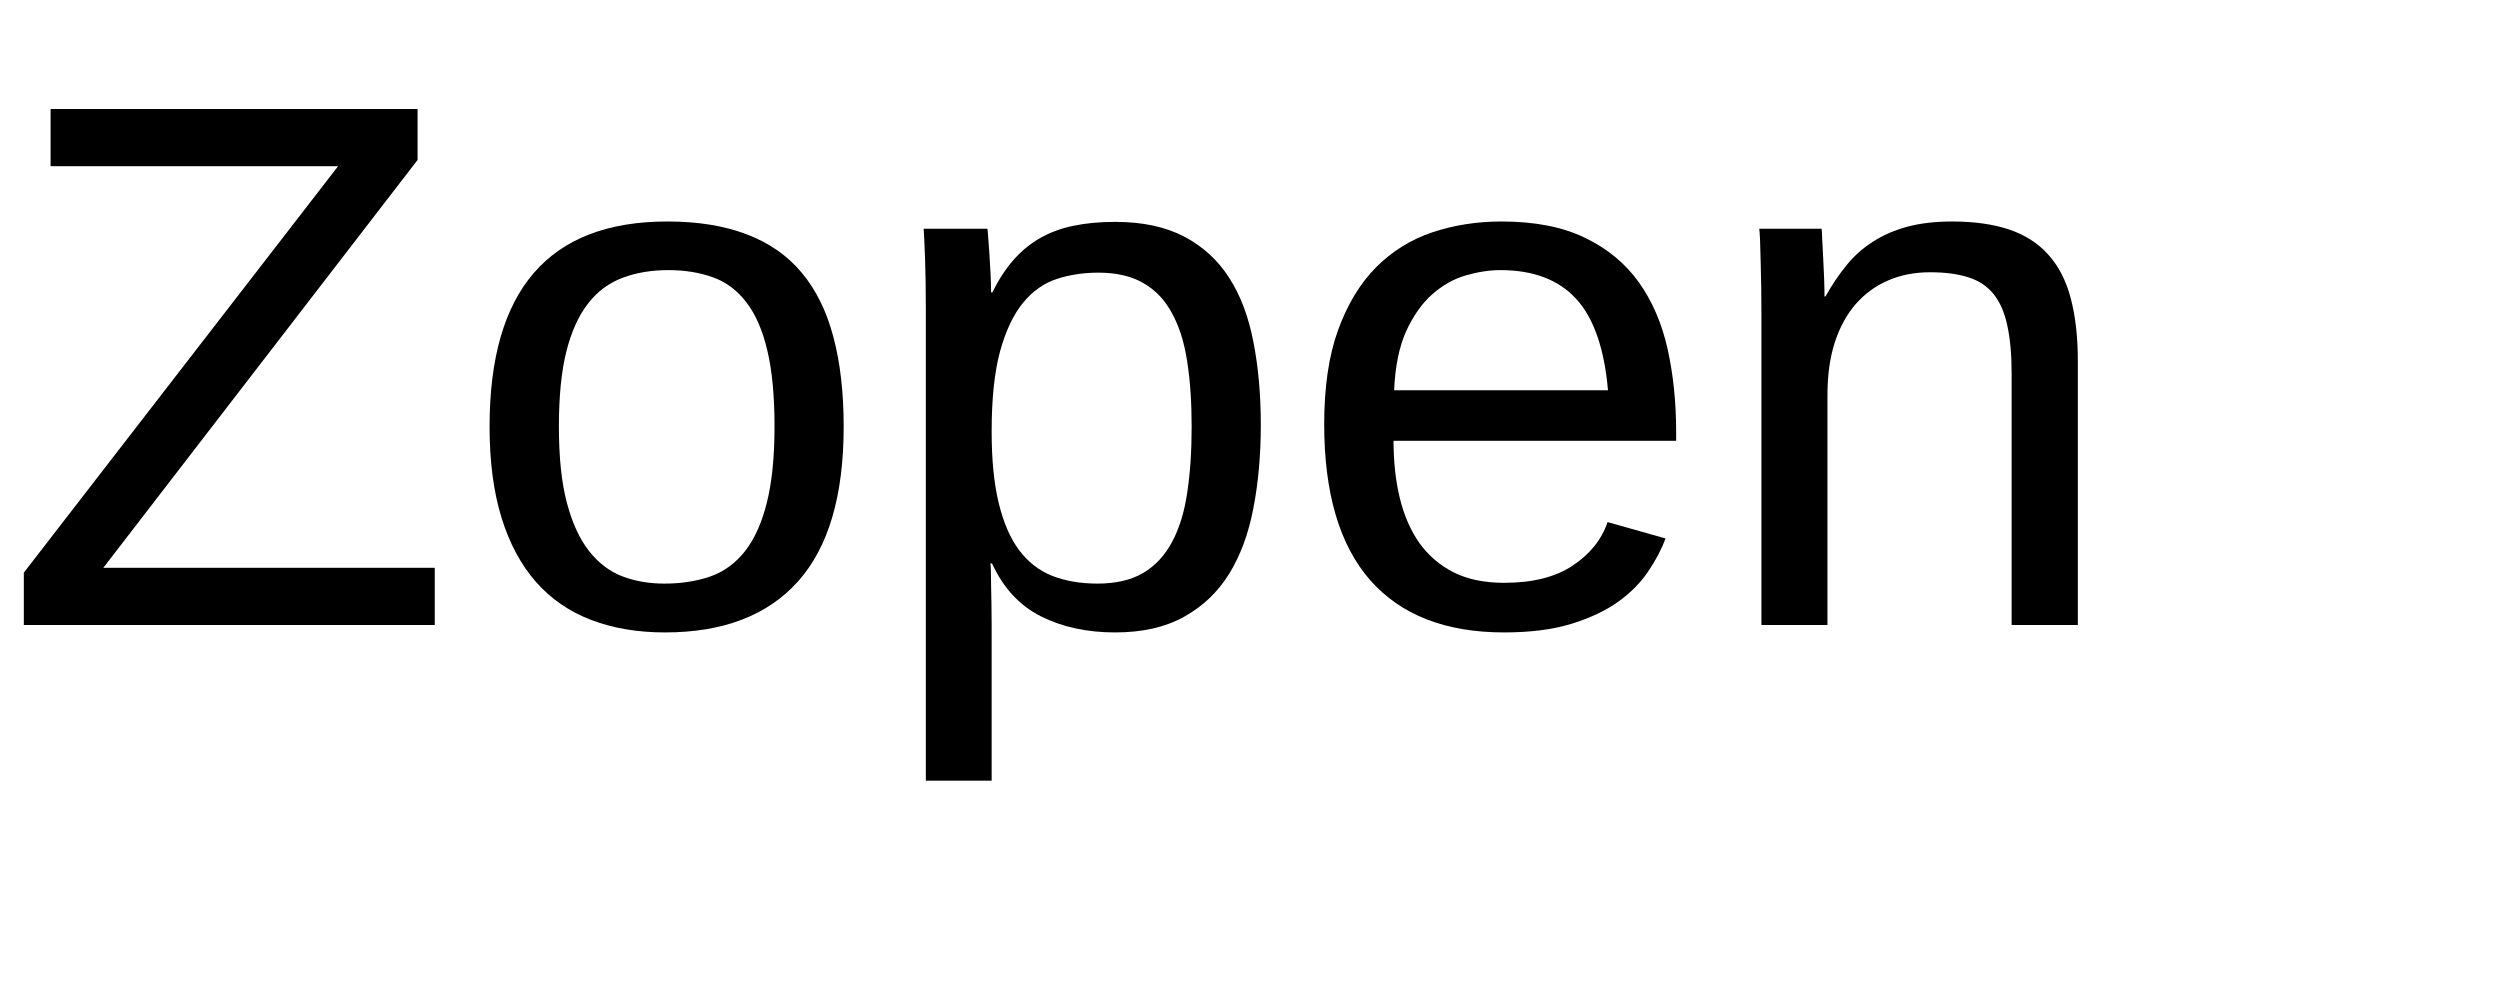
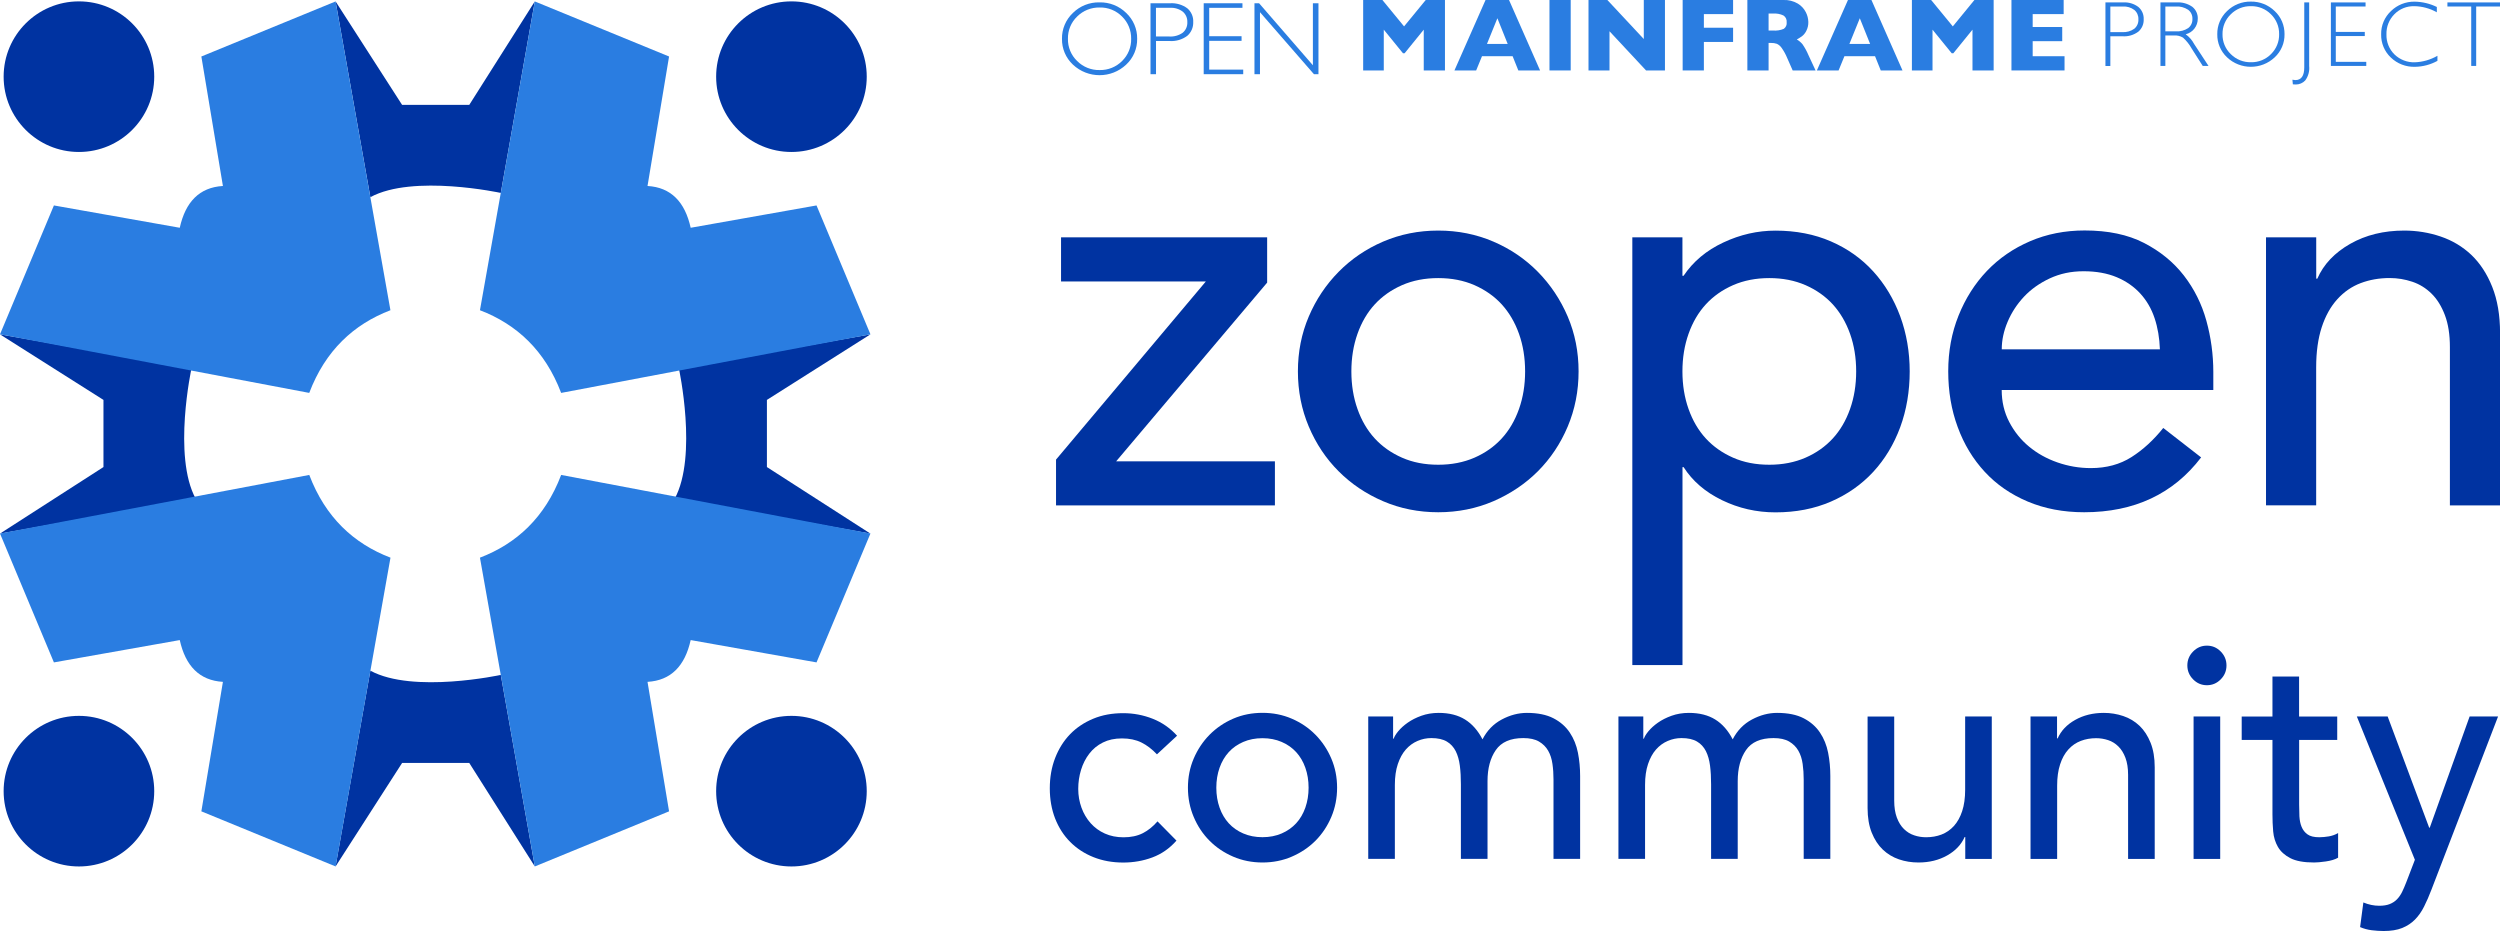
- <svg xmlns="http://www.w3.org/2000/svg" xmlns:xlink="http://www.w3.org/1999/xlink" width="200pt" height="80pt" viewBox="0 0 200 80" version="1.1">
+ <svg xmlns="http://www.w3.org/2000/svg" id="Layer_1" viewBox="0 0 453.54 168.9">
  <defs>
+     <style>
+       .cls-1 {
+         fill: #2a7de1;
+       }
+ 
+       .cls-2 {
+         fill: #0033a1;
+       }
+     </style>
+   </defs>
+   <g>
+     <path class="cls-2" d="M191.58,83.38l27.18-32.32h-26.27v-8h37.39v8.21l-27.39,32.42h28.8v8h-39.71v-8.31Z" />
+     <path class="cls-2" d="M235.46,67.38c0-3.56.66-6.87,1.97-9.95,1.31-3.08,3.12-5.78,5.41-8.11,2.29-2.32,4.98-4.16,8.08-5.49,3.1-1.33,6.43-2,10-2s6.9.67,10,2c3.1,1.33,5.79,3.16,8.08,5.49,2.29,2.33,4.09,5.03,5.41,8.11,1.31,3.08,1.97,6.4,1.97,9.95s-.66,6.89-1.97,10c-1.31,3.11-3.12,5.81-5.41,8.11-2.29,2.29-4.99,4.1-8.08,5.44-3.1,1.33-6.44,2-10,2s-6.91-.67-10-2c-3.1-1.33-5.8-3.15-8.08-5.44-2.29-2.29-4.09-4.99-5.41-8.11-1.31-3.11-1.97-6.45-1.97-10ZM245.16,67.38c0,2.46.37,4.74,1.11,6.82.74,2.09,1.78,3.87,3.13,5.34,1.35,1.47,3,2.63,4.95,3.49,1.95.86,4.14,1.28,6.57,1.28s4.61-.43,6.57-1.28c1.95-.85,3.6-2.02,4.95-3.49,1.35-1.47,2.39-3.25,3.13-5.34.74-2.09,1.11-4.36,1.11-6.82s-.37-4.74-1.11-6.82c-.74-2.09-1.79-3.86-3.13-5.34-1.35-1.47-3-2.63-4.95-3.49-1.95-.85-4.14-1.28-6.57-1.28s-4.62.43-6.57,1.28c-1.95.86-3.6,2.02-4.95,3.49-1.35,1.47-2.39,3.25-3.13,5.34-.74,2.09-1.11,4.36-1.11,6.82Z" />
+     <path class="cls-2" d="M296.12,43.06h9.1v6.98h.2c1.75-2.6,4.16-4.62,7.23-6.05,3.06-1.44,6.21-2.15,9.45-2.15,3.7,0,7.06.65,10.05,1.95,3,1.3,5.56,3.11,7.68,5.44,2.12,2.33,3.75,5.05,4.9,8.16,1.14,3.11,1.72,6.45,1.72,10s-.57,6.99-1.72,10.11c-1.15,3.11-2.78,5.81-4.9,8.11-2.12,2.29-4.68,4.09-7.68,5.39-3,1.3-6.35,1.95-10.05,1.95-3.44,0-6.67-.74-9.7-2.21-3.03-1.47-5.36-3.47-6.97-6h-.2v35.91h-9.1V43.06ZM320.98,50.45c-2.42,0-4.62.43-6.57,1.28-1.96.86-3.6,2.02-4.95,3.49-1.35,1.47-2.39,3.25-3.13,5.34-.74,2.09-1.11,4.36-1.11,6.82s.37,4.74,1.11,6.82c.74,2.09,1.78,3.87,3.13,5.34,1.35,1.47,3,2.63,4.95,3.49,1.95.86,4.14,1.28,6.57,1.28s4.61-.43,6.57-1.28c1.95-.85,3.6-2.02,4.95-3.49,1.35-1.47,2.39-3.25,3.13-5.34.74-2.09,1.11-4.36,1.11-6.82s-.37-4.74-1.11-6.82c-.74-2.09-1.79-3.86-3.13-5.34-1.35-1.47-3-2.63-4.95-3.49-1.96-.85-4.14-1.28-6.57-1.28Z" />
+     <path class="cls-2" d="M363.14,70.76c0,2.12.46,4.05,1.37,5.8.91,1.74,2.1,3.23,3.59,4.46,1.48,1.23,3.2,2.19,5.15,2.87,1.95.68,3.97,1.03,6.06,1.03,2.83,0,5.29-.67,7.38-2,2.09-1.33,4.01-3.09,5.76-5.28l6.87,5.34c-5.05,6.63-12.13,9.95-21.22,9.95-3.77,0-7.19-.65-10.26-1.95-3.07-1.3-5.66-3.09-7.78-5.39-2.12-2.29-3.76-4.99-4.9-8.11-1.15-3.11-1.72-6.48-1.72-10.11s.62-6.99,1.87-10.11c1.25-3.11,2.96-5.81,5.15-8.11,2.19-2.29,4.8-4.09,7.83-5.39,3.03-1.3,6.33-1.95,9.9-1.95,4.24,0,7.83.75,10.76,2.26,2.93,1.51,5.34,3.47,7.23,5.9,1.88,2.43,3.25,5.17,4.09,8.21.84,3.04,1.26,6.14,1.26,9.29v3.28h-38.4ZM391.84,63.37c-.07-2.05-.39-3.93-.96-5.64-.57-1.71-1.43-3.2-2.58-4.46-1.15-1.26-2.58-2.26-4.29-2.98-1.72-.72-3.72-1.08-6.01-1.08s-4.26.43-6.11,1.28c-1.85.86-3.42,1.97-4.7,3.33-1.28,1.37-2.27,2.89-2.98,4.57-.71,1.68-1.06,3.33-1.06,4.98h28.7Z" />
+     <path class="cls-2" d="M411.1,43.06h9.1v7.49h.2c1.14-2.6,3.13-4.7,5.96-6.31,2.83-1.61,6.1-2.41,9.8-2.41,2.29,0,4.5.36,6.62,1.08,2.12.72,3.97,1.83,5.56,3.33,1.58,1.51,2.85,3.44,3.79,5.8.94,2.36,1.42,5.15,1.42,8.36v31.29h-9.1v-28.73c0-2.26-.3-4.19-.91-5.8-.61-1.61-1.42-2.91-2.43-3.9-1.01-.99-2.17-1.71-3.49-2.15-1.31-.44-2.68-.67-4.09-.67-1.89,0-3.64.31-5.26.92s-3.03,1.59-4.24,2.92c-1.21,1.33-2.16,3.03-2.83,5.08-.67,2.05-1.01,4.48-1.01,7.28v25.03h-9.1v-48.63Z" />
+     <path class="cls-2" d="M209.89,136.85c-.89-.94-1.83-1.66-2.82-2.15s-2.16-.74-3.52-.74-2.48.25-3.46.74c-.99.49-1.81,1.16-2.47,2.02-.66.85-1.16,1.84-1.5,2.94-.34,1.11-.51,2.26-.51,3.46s.2,2.33.59,3.41c.39,1.07.95,2.01,1.66,2.81.72.8,1.57,1.43,2.58,1.88s2.13.68,3.38.68c1.36,0,2.52-.25,3.49-.74s1.86-1.21,2.68-2.15l3.44,3.49c-1.25,1.42-2.71,2.43-4.37,3.05s-3.43.93-5.29.93c-1.97,0-3.77-.33-5.4-.98-1.63-.65-3.03-1.57-4.21-2.75-1.18-1.18-2.09-2.6-2.74-4.25-.64-1.65-.97-3.48-.97-5.48s.32-3.83.97-5.51c.65-1.67,1.55-3.11,2.71-4.31,1.16-1.2,2.56-2.13,4.19-2.81s3.44-1.01,5.45-1.01c1.86,0,3.64.34,5.34,1.01,1.7.67,3.18,1.7,4.43,3.08l-3.65,3.38Z" />
+     <path class="cls-2" d="M215.51,142.9c0-1.89.35-3.65,1.05-5.29.7-1.63,1.65-3.07,2.87-4.31,1.22-1.23,2.65-2.21,4.29-2.92s3.42-1.06,5.32-1.06,3.67.35,5.31,1.06c1.65.71,3.08,1.68,4.3,2.92,1.22,1.24,2.17,2.67,2.87,4.31.7,1.64,1.05,3.4,1.05,5.29s-.35,3.66-1.05,5.31c-.7,1.65-1.66,3.09-2.87,4.31-1.22,1.22-2.65,2.18-4.3,2.89-1.65.71-3.42,1.06-5.31,1.06s-3.67-.35-5.32-1.06c-1.65-.71-3.08-1.67-4.29-2.89-1.22-1.22-2.17-2.65-2.87-4.31-.7-1.65-1.05-3.42-1.05-5.31ZM220.66,142.9c0,1.31.2,2.52.59,3.62.39,1.11.95,2.05,1.66,2.83s1.59,1.4,2.63,1.85c1.04.45,2.2.68,3.49.68s2.45-.23,3.49-.68,1.91-1.07,2.63-1.85,1.27-1.73,1.66-2.83c.39-1.11.59-2.32.59-3.62s-.2-2.52-.59-3.62c-.39-1.11-.95-2.05-1.66-2.83s-1.59-1.4-2.63-1.85c-1.04-.45-2.2-.68-3.49-.68s-2.45.23-3.49.68c-1.04.45-1.92,1.07-2.63,1.85s-1.27,1.73-1.66,2.83c-.39,1.11-.59,2.32-.59,3.62Z" />
+     <path class="cls-2" d="M248.22,129.98h4.51v4.03h.11c.11-.36.38-.82.83-1.36.45-.54,1.02-1.06,1.72-1.55.7-.49,1.52-.91,2.47-1.25s2-.52,3.14-.52c1.9,0,3.49.4,4.78,1.2,1.29.8,2.34,2,3.17,3.6.82-1.6,1.99-2.8,3.49-3.6s3.02-1.2,4.56-1.2c1.97,0,3.58.33,4.83.98,1.25.65,2.24,1.52,2.95,2.59.72,1.07,1.21,2.29,1.48,3.65.27,1.36.4,2.77.4,4.22v15.04h-4.83v-14.39c0-.98-.06-1.93-.19-2.83-.13-.91-.38-1.71-.78-2.4-.39-.69-.95-1.24-1.66-1.66-.72-.42-1.66-.63-2.85-.63-2.33,0-3.99.73-4.99,2.18-1,1.45-1.5,3.32-1.5,5.61v14.12h-4.83v-13.52c0-1.23-.06-2.36-.19-3.38s-.38-1.9-.75-2.64c-.38-.74-.91-1.33-1.61-1.74-.7-.42-1.64-.63-2.82-.63-.86,0-1.69.17-2.5.52-.81.35-1.51.86-2.12,1.55-.61.69-1.09,1.57-1.45,2.64-.36,1.07-.54,2.34-.54,3.79v13.41h-4.83v-25.84Z" />
+     <path class="cls-2" d="M293.61,129.98h4.51v4.03h.11c.11-.36.38-.82.83-1.36.45-.54,1.02-1.06,1.72-1.55.7-.49,1.52-.91,2.47-1.25s2-.52,3.14-.52c1.9,0,3.49.4,4.78,1.2,1.29.8,2.34,2,3.17,3.6.82-1.6,1.99-2.8,3.49-3.6s3.02-1.2,4.56-1.2c1.97,0,3.58.33,4.83.98,1.25.65,2.24,1.52,2.95,2.59.72,1.07,1.21,2.29,1.48,3.65.27,1.36.4,2.77.4,4.22v15.04h-4.83v-14.39c0-.98-.06-1.93-.19-2.83-.13-.91-.38-1.71-.78-2.4-.39-.69-.95-1.24-1.66-1.66-.72-.42-1.66-.63-2.85-.63-2.33,0-3.99.73-4.99,2.18-1,1.45-1.5,3.32-1.5,5.61v14.12h-4.83v-13.52c0-1.23-.06-2.36-.19-3.38s-.38-1.9-.75-2.64c-.38-.74-.91-1.33-1.61-1.74-.7-.42-1.64-.63-2.82-.63-.86,0-1.69.17-2.5.52-.81.35-1.51.86-2.12,1.55-.61.69-1.09,1.57-1.45,2.64-.36,1.07-.54,2.34-.54,3.79v13.41h-4.83v-25.84Z" />
+     <path class="cls-2" d="M361.36,155.82h-4.83v-3.98h-.11c-.61,1.38-1.66,2.5-3.17,3.35-1.5.85-3.24,1.28-5.21,1.28-1.25,0-2.43-.19-3.54-.57-1.11-.38-2.09-.97-2.93-1.77-.84-.8-1.51-1.83-2.01-3.08-.5-1.25-.75-2.73-.75-4.44v-16.62h4.83v15.26c0,1.2.16,2.23.48,3.08.32.85.75,1.55,1.29,2.07.54.53,1.15.91,1.85,1.14.7.24,1.42.35,2.17.35,1,0,1.93-.16,2.79-.49.86-.33,1.61-.85,2.25-1.55.64-.71,1.14-1.61,1.5-2.7.36-1.09.54-2.38.54-3.87v-13.3h4.83v25.84Z" />
+     <path class="cls-2" d="M368.35,129.98h4.83v3.98h.11c.61-1.38,1.66-2.5,3.17-3.35,1.5-.85,3.24-1.28,5.21-1.28,1.22,0,2.39.19,3.52.57,1.13.38,2.11.97,2.95,1.77.84.8,1.51,1.83,2.01,3.08.5,1.25.75,2.73.75,4.44v16.63h-4.83v-15.26c0-1.2-.16-2.22-.48-3.08-.32-.85-.75-1.54-1.29-2.07-.54-.53-1.15-.91-1.85-1.14s-1.42-.35-2.17-.35c-1,0-1.93.16-2.79.49s-1.61.84-2.25,1.55c-.65.71-1.15,1.61-1.5,2.7-.36,1.09-.54,2.38-.54,3.87v13.3h-4.83v-25.84Z" />
+     <path class="cls-2" d="M396.82,120.72c0-.98.35-1.83,1.05-2.53.7-.71,1.53-1.06,2.5-1.06s1.8.35,2.5,1.06c.7.71,1.05,1.55,1.05,2.53s-.35,1.83-1.05,2.53c-.7.71-1.53,1.06-2.5,1.06s-1.8-.35-2.5-1.06-1.05-1.55-1.05-2.53ZM397.95,129.98h4.83v25.84h-4.83v-25.84Z" />
+     <path class="cls-2" d="M424.02,134.23h-6.92v11.72c0,.73.02,1.44.05,2.15.04.71.17,1.35.4,1.91.23.56.59,1.02,1.07,1.36.48.35,1.19.52,2.12.52.57,0,1.16-.06,1.77-.16.61-.11,1.16-.31,1.66-.6v4.47c-.57.33-1.32.55-2.23.68-.91.13-1.62.19-2.12.19-1.86,0-3.3-.26-4.32-.79s-1.77-1.21-2.25-2.04c-.48-.84-.77-1.77-.86-2.81-.09-1.04-.13-2.08-.13-3.13v-13.46h-5.58v-4.25h5.58v-7.25h4.83v7.25h6.92v4.25Z" />
+     <path class="cls-2" d="M427.58,129.98h5.58l7.53,20.17h.11l7.23-20.17h5.16l-12.08,31.4c-.43,1.13-.87,2.15-1.34,3.08-.46.93-1.02,1.72-1.66,2.37-.64.65-1.42,1.16-2.33,1.53-.91.36-2.02.54-3.34.54-.71,0-1.44-.05-2.17-.14-.73-.09-1.43-.28-2.11-.57l.59-4.47c.96.4,1.92.6,2.88.6.75,0,1.38-.1,1.89-.3.51-.2.96-.49,1.33-.87.37-.38.68-.83.93-1.34s.5-1.09.75-1.74l1.57-4.09-10.53-26Z" />
+   </g>
+   <g>
    <g>
-       <symbol overflow="visible" id="glyph0-0">
-         <path style="stroke:none;" d="M 2 0 L 2 -39.984 L 17.938 -39.984 L 17.938 0 Z M 3.984 -2 L 15.938 -2 L 15.938 -38 L 3.984 -38 Z M 3.984 -2 " />
-       </symbol>
-       <symbol overflow="visible" id="glyph0-1">
-         <path style="stroke:none;" d="M 34.781 0 L 1.906 0 L 1.906 -4.188 L 27.047 -36.703 L 4.047 -36.703 L 4.047 -41.281 L 33.406 -41.281 L 33.406 -37.203 L 8.266 -4.578 L 34.781 -4.578 Z M 34.781 0 " />
-       </symbol>
-       <symbol overflow="visible" id="glyph0-2">
-         <path style="stroke:none;" d="M 30.844 -15.875 C 30.844 -10.332 29.625 -6.203 27.188 -3.484 C 24.75 -0.766 21.203 0.594 16.547 0.594 C 14.348 0.594 12.379 0.258 10.641 -0.406 C 8.898 -1.07 7.426 -2.086 6.219 -3.453 C 5.02 -4.828 4.102 -6.539 3.469 -8.594 C 2.832 -10.656 2.516 -13.082 2.516 -15.875 C 2.516 -26.812 7.254 -32.281 16.734 -32.281 C 19.191 -32.281 21.312 -31.938 23.094 -31.25 C 24.883 -30.57 26.348 -29.551 27.484 -28.188 C 28.629 -26.82 29.473 -25.113 30.016 -23.062 C 30.566 -21.008 30.844 -18.613 30.844 -15.875 Z M 25.312 -15.875 C 25.312 -18.344 25.117 -20.375 24.734 -21.969 C 24.359 -23.57 23.801 -24.852 23.062 -25.812 C 22.332 -26.77 21.441 -27.438 20.391 -27.812 C 19.336 -28.195 18.145 -28.391 16.812 -28.391 C 15.469 -28.391 14.254 -28.188 13.172 -27.781 C 12.086 -27.383 11.164 -26.703 10.406 -25.734 C 9.645 -24.766 9.062 -23.477 8.656 -21.875 C 8.258 -20.281 8.062 -18.281 8.062 -15.875 C 8.062 -13.414 8.273 -11.379 8.703 -9.766 C 9.129 -8.16 9.719 -6.879 10.469 -5.922 C 11.227 -4.961 12.117 -4.285 13.141 -3.891 C 14.16 -3.504 15.281 -3.312 16.5 -3.312 C 17.844 -3.312 19.062 -3.5 20.156 -3.875 C 21.25 -4.258 22.176 -4.93 22.938 -5.891 C 23.695 -6.848 24.281 -8.133 24.688 -9.75 C 25.102 -11.375 25.312 -13.414 25.312 -15.875 Z M 25.312 -15.875 " />
-       </symbol>
-       <symbol overflow="visible" id="glyph0-3">
-         <path style="stroke:none;" d="M 30.844 -16 C 30.844 -13.594 30.645 -11.375 30.25 -9.344 C 29.863 -7.312 29.219 -5.562 28.312 -4.094 C 27.406 -2.633 26.203 -1.488 24.703 -0.656 C 23.211 0.176 21.375 0.594 19.188 0.594 C 16.926 0.594 14.941 0.16 13.234 -0.703 C 11.535 -1.566 10.238 -2.973 9.344 -4.922 L 9.203 -4.922 C 9.223 -4.879 9.238 -4.703 9.25 -4.391 C 9.258 -4.078 9.266 -3.688 9.266 -3.219 C 9.273 -2.75 9.285 -2.227 9.297 -1.656 C 9.305 -1.082 9.312 -0.508 9.312 0.062 L 9.312 12.453 L 4.047 12.453 L 4.047 -25.219 C 4.047 -25.988 4.039 -26.723 4.031 -27.422 C 4.02 -28.129 4.004 -28.77 3.984 -29.344 C 3.961 -29.914 3.941 -30.406 3.922 -30.812 C 3.898 -31.227 3.883 -31.523 3.875 -31.703 L 8.969 -31.703 C 8.988 -31.641 9.008 -31.43 9.031 -31.078 C 9.062 -30.734 9.094 -30.312 9.125 -29.812 C 9.156 -29.312 9.188 -28.773 9.219 -28.203 C 9.25 -27.641 9.266 -27.109 9.266 -26.609 L 9.375 -26.609 C 9.863 -27.617 10.422 -28.477 11.047 -29.188 C 11.672 -29.906 12.383 -30.492 13.188 -30.953 C 13.988 -31.41 14.879 -31.738 15.859 -31.938 C 16.848 -32.145 17.957 -32.25 19.188 -32.25 C 21.375 -32.25 23.211 -31.859 24.703 -31.078 C 26.203 -30.297 27.406 -29.195 28.312 -27.781 C 29.219 -26.375 29.863 -24.664 30.25 -22.656 C 30.645 -20.656 30.844 -18.438 30.844 -16 Z M 25.312 -15.875 C 25.312 -17.832 25.191 -19.57 24.953 -21.094 C 24.723 -22.613 24.316 -23.898 23.734 -24.953 C 23.16 -26.016 22.395 -26.816 21.438 -27.359 C 20.488 -27.91 19.289 -28.188 17.844 -28.188 C 16.664 -28.188 15.562 -28.02 14.531 -27.688 C 13.5 -27.352 12.598 -26.719 11.828 -25.781 C 11.055 -24.844 10.441 -23.547 9.984 -21.891 C 9.535 -20.242 9.312 -18.102 9.312 -15.469 C 9.312 -13.219 9.5 -11.316 9.875 -9.766 C 10.25 -8.211 10.789 -6.957 11.5 -6 C 12.207 -5.051 13.086 -4.363 14.141 -3.938 C 15.203 -3.52 16.414 -3.312 17.781 -3.312 C 19.25 -3.312 20.461 -3.594 21.422 -4.156 C 22.391 -4.727 23.16 -5.551 23.734 -6.625 C 24.316 -7.695 24.723 -9.008 24.953 -10.562 C 25.191 -12.113 25.312 -13.883 25.312 -15.875 Z M 25.312 -15.875 " />
-       </symbol>
-       <symbol overflow="visible" id="glyph0-4">
-         <path style="stroke:none;" d="M 8.094 -14.734 C 8.094 -13.078 8.258 -11.551 8.594 -10.156 C 8.938 -8.758 9.461 -7.555 10.172 -6.547 C 10.891 -5.547 11.805 -4.766 12.922 -4.203 C 14.035 -3.648 15.375 -3.375 16.938 -3.375 C 19.219 -3.375 21.047 -3.832 22.422 -4.75 C 23.805 -5.664 24.738 -6.828 25.219 -8.234 L 29.859 -6.922 C 29.523 -6.035 29.055 -5.148 28.453 -4.266 C 27.859 -3.379 27.062 -2.578 26.062 -1.859 C 25.07 -1.148 23.828 -0.562 22.328 -0.094 C 20.836 0.363 19.039 0.594 16.938 0.594 C 12.25 0.594 8.676 -0.801 6.219 -3.594 C 3.77 -6.395 2.547 -10.551 2.547 -16.062 C 2.547 -19.031 2.914 -21.539 3.656 -23.594 C 4.406 -25.656 5.422 -27.332 6.703 -28.625 C 7.992 -29.914 9.5 -30.848 11.219 -31.422 C 12.938 -31.992 14.773 -32.281 16.734 -32.281 C 19.391 -32.281 21.609 -31.848 23.391 -30.984 C 25.18 -30.129 26.617 -28.945 27.703 -27.438 C 28.785 -25.926 29.555 -24.145 30.016 -22.094 C 30.473 -20.039 30.703 -17.82 30.703 -15.438 L 30.703 -14.734 Z M 25.25 -18.781 C 24.957 -22.125 24.109 -24.562 22.703 -26.094 C 21.297 -27.625 19.273 -28.391 16.641 -28.391 C 15.766 -28.391 14.844 -28.25 13.875 -27.969 C 12.906 -27.688 12.008 -27.18 11.188 -26.453 C 10.375 -25.734 9.68 -24.754 9.109 -23.516 C 8.547 -22.273 8.223 -20.695 8.141 -18.781 Z M 25.25 -18.781 " />
-       </symbol>
-       <symbol overflow="visible" id="glyph0-5">
-         <path style="stroke:none;" d="M 24.172 0 L 24.172 -20.094 C 24.172 -21.633 24.055 -22.922 23.828 -23.953 C 23.609 -24.992 23.242 -25.832 22.734 -26.469 C 22.223 -27.102 21.551 -27.551 20.719 -27.812 C 19.895 -28.082 18.867 -28.219 17.641 -28.219 C 16.391 -28.219 15.258 -27.992 14.25 -27.547 C 13.25 -27.109 12.391 -26.473 11.672 -25.641 C 10.961 -24.816 10.41 -23.797 10.016 -22.578 C 9.629 -21.359 9.438 -19.957 9.438 -18.375 L 9.438 0 L 4.156 0 L 4.156 -24.938 C 4.156 -25.594 4.148 -26.285 4.141 -27.016 C 4.129 -27.754 4.113 -28.453 4.094 -29.109 C 4.082 -29.766 4.066 -30.328 4.047 -30.797 C 4.023 -31.266 4.004 -31.566 3.984 -31.703 L 8.969 -31.703 C 8.988 -31.598 9.004 -31.332 9.016 -30.906 C 9.035 -30.477 9.062 -29.984 9.094 -29.422 C 9.125 -28.867 9.148 -28.301 9.172 -27.719 C 9.191 -27.145 9.203 -26.664 9.203 -26.281 L 9.281 -26.281 C 9.789 -27.195 10.348 -28.023 10.953 -28.766 C 11.555 -29.516 12.258 -30.145 13.062 -30.656 C 13.863 -31.176 14.781 -31.578 15.812 -31.859 C 16.852 -32.141 18.055 -32.281 19.422 -32.281 C 21.18 -32.281 22.695 -32.066 23.969 -31.641 C 25.238 -31.211 26.281 -30.547 27.094 -29.641 C 27.914 -28.742 28.516 -27.586 28.891 -26.172 C 29.273 -24.754 29.469 -23.07 29.469 -21.125 L 29.469 0 Z M 24.172 0 " />
-       </symbol>
+       <path class="cls-2" d="M0,96.8l18.77-12.07v-12.18L0,60.66l34.74,6.17s-3.45,15.91.77,23.66L0,96.8Z" />
+       <path class="cls-2" d="M157.9,96.8l-18.77-12.07v-12.18l18.77-11.89-34.74,6.17s3.45,15.91-.77,23.66l35.51,6.31Z" />
+       <path class="cls-2" d="M60.88.26l12.07,18.77h12.18L97.02.26l-6.17,34.74s-15.91-3.45-23.66.77L60.88.26Z" />
+       <path class="cls-2" d="M60.88,157.18l12.07-18.77h12.18l11.89,18.77-6.17-34.74s-15.91,3.45-23.66-.77l-6.31,35.51Z" />
    </g>
-   </defs>
-   <g id="surface1">
-     <g style="fill:rgb(0%,0%,0%);fill-opacity:1;">
-       <use xlink:href="#glyph0-1" x="0" y="50" />
-       <use xlink:href="#glyph0-2" x="36.65" y="50" />
-       <use xlink:href="#glyph0-3" x="70.02" y="50" />
-       <use xlink:href="#glyph0-4" x="103.389" y="50" />
-       <use xlink:href="#glyph0-5" x="136.758" y="50" />
+     <g>
+       <path class="cls-1" d="M56.11,71.28L0,60.65l9.78-23.38,22.83,4.05c1.04-4.69,3.57-7.33,7.83-7.58l-3.91-23.49L60.88.26l9.95,56.02c-6.66,2.55-11.81,7.31-14.73,15Z" />
+       <circle class="cls-2" cx="14.32" cy="13.91" r="13.66" />
+     </g>
+     <g>
+       <path class="cls-1" d="M101.8,71.28l56.11-10.63-9.78-23.38-22.83,4.05c-1.04-4.69-3.57-7.33-7.83-7.58l3.91-23.49L97.02.26l-9.95,56.02c6.66,2.55,11.81,7.31,14.73,15Z" />
+       <circle class="cls-2" cx="143.58" cy="13.91" r="13.66" />
+     </g>
+     <g>
+       <path class="cls-1" d="M56.11,86.16L0,96.79l9.78,23.38,22.83-4.05c1.04,4.69,3.57,7.33,7.83,7.58l-3.91,23.49,24.36,10,9.95-56.02c-6.66-2.55-11.81-7.31-14.73-15Z" />
+       <circle class="cls-2" cx="14.32" cy="143.53" r="13.66" />
+     </g>
+     <g>
+       <path class="cls-1" d="M101.8,86.16l56.11,10.63-9.78,23.38-22.83-4.05c-1.04,4.69-3.57,7.33-7.83,7.58l3.91,23.49-24.36,10-9.95-56.02c6.66-2.55,11.81-7.31,14.73-15Z" />
+       <circle class="cls-2" cx="143.58" cy="143.53" r="13.66" />
    </g>
  </g>
+   <g>
+     <path class="cls-1" d="M381.96.44h3.18c1-.07,1.99.22,2.79.82.65.55,1.01,1.38.97,2.23.04.86-.32,1.7-.98,2.26-.83.61-1.84.91-2.87.83h-2.2v5.39h-.89V.44h0ZM382.85,1.18v4.65h2.15c.78.05,1.55-.16,2.19-.61.51-.42.79-1.06.75-1.72.03-.65-.24-1.27-.73-1.69-.6-.45-1.35-.68-2.1-.63h-2.25Z" />
+     <path class="cls-1" d="M391.94.44h2.95c1.01-.07,2.01.22,2.84.8.65.53,1.02,1.33.98,2.17,0,1.33-.9,2.49-2.19,2.81.64.46,1.16,1.06,1.53,1.76l2.61,3.98h-1.05l-2.01-3.16c-.41-.74-.94-1.41-1.57-1.98-.5-.29-1.07-.43-1.64-.39h-1.56v5.53h-.89V.44ZM392.83,1.18v4.51h1.91c.79.05,1.57-.16,2.23-.59.52-.4.8-1.02.77-1.67.03-.65-.26-1.27-.78-1.66-.67-.44-1.46-.65-2.25-.59h-1.88,0Z" />
+     <path class="cls-1" d="M408.33.29c1.62-.03,3.18.59,4.34,1.72,1.16,1.08,1.8,2.61,1.78,4.2.03,1.58-.62,3.11-1.78,4.19-2.43,2.29-6.23,2.29-8.65,0-1.15-1.08-1.8-2.6-1.77-4.19-.03-1.59.62-3.11,1.77-4.2,1.15-1.13,2.71-1.75,4.32-1.72ZM408.36,11.29c1.36.03,2.68-.5,3.63-1.47.97-.95,1.51-2.25,1.48-3.61.03-1.36-.51-2.67-1.48-3.62-.96-.97-2.27-1.5-3.63-1.47-1.37-.03-2.69.5-3.66,1.47-.98.94-1.53,2.26-1.5,3.62-.03,1.36.52,2.67,1.5,3.61.97.97,2.29,1.5,3.66,1.47Z" />
+     <path class="cls-1" d="M418.92.44v11.53c.1.94-.16,1.88-.72,2.63-.44.47-1.06.73-1.7.73-.18,0-.36-.01-.54-.03l-.08-.84c.17.04.35.06.53.07,1.08,0,1.62-.77,1.62-2.31V.44h.89Z" />
+     <path class="cls-1" d="M429.15.44v.74h-5.4v4.61h5.26v.75h-5.26v4.68h5.53v.74h-6.42V.44h6.29Z" />
+     <path class="cls-1" d="M442.08,1.26v.97c-1.26-.71-2.67-1.09-4.11-1.11-1.35-.03-2.65.5-3.59,1.46-.96.97-1.48,2.28-1.44,3.65-.04,1.36.48,2.68,1.45,3.64.99.96,2.33,1.48,3.7,1.43,1.44-.05,2.85-.46,4.1-1.18v.92c-1.25.69-2.65,1.06-4.08,1.08-1.63.05-3.21-.56-4.38-1.69-1.15-1.09-1.79-2.62-1.75-4.2-.04-1.6.62-3.14,1.79-4.23,1.14-1.11,2.67-1.72,4.27-1.7,1.4.02,2.79.35,4.05.97h0Z" />
+     <path class="cls-1" d="M453.54.44v.74h-4.32v10.78h-.9V1.18h-4.32V.44h9.55Z" />
+     <path class="cls-1" d="M262.14,12.78h-3.85v-7.4l-3.47,4.28h-.3l-3.48-4.28v7.4h-3.74V0h3.49l3.93,4.79L258.65,0h3.49v12.77h0Z" />
+     <path class="cls-1" d="M279.39,12.78h-3.94l-1.04-2.59h-5.55l-1.06,2.59h-3.94L269.5,0h4.26l5.63,12.77h0ZM273.52,7.97l-1.87-4.66-1.89,4.66h3.76Z" />
+     <path class="cls-1" d="M284.95,12.78h-3.85V0h3.85v12.77Z" />
+     <path class="cls-1" d="M302.05,12.78h-3.43l-6.63-7.11v7.11h-3.81V0h3.42l6.61,7.08V0h3.84v12.77Z" />
+     <path class="cls-1" d="M314.41,7.61h-5.3v5.17h-3.85V0h9.15v2.56h-5.3v2.47h5.3v2.57h0Z" />
+     <path class="cls-1" d="M329.36,12.78h-4.14l-1-2.27c-.26-.64-.6-1.25-1-1.82-.22-.32-.51-.57-.86-.74-.35-.12-.72-.17-1.08-.16h-.43v4.99h-3.85V0h6.55c.91-.04,1.81.19,2.6.65.62.37,1.13.92,1.46,1.57.28.54.43,1.14.45,1.75.02.57-.11,1.13-.37,1.64-.19.38-.46.71-.79.97-.3.21-.61.41-.93.58.39.22.73.51,1.02.85.43.62.8,1.29,1.09,1.99l1.29,2.77h0ZM324.13,4.04c.05-.49-.17-.96-.58-1.23-.59-.28-1.24-.4-1.89-.35h-.81v3.08h.83c.66.05,1.32-.05,1.93-.31.38-.27.58-.72.52-1.18h0Z" />
+     <path class="cls-1" d="M345.14,12.78h-3.94l-1.04-2.59h-5.55l-1.06,2.59h-3.94L335.25,0h4.26l5.63,12.77h0ZM339.27,7.97l-1.87-4.66-1.89,4.66h3.76Z" />
+     <path class="cls-1" d="M361.69,12.78h-3.85v-7.4l-3.47,4.28h-.3l-3.48-4.28v7.4h-3.74V0h3.49l3.93,4.79L358.19,0h3.49v12.77h0Z" />
+     <path class="cls-1" d="M374.54,12.78h-9.63V0h9.47v2.56h-5.62v2.34h5.36v2.57h-5.36v2.73h5.78v2.57Z" />
+     <path class="cls-1" d="M199.47.43c1.81-.04,3.55.65,4.84,1.92,1.29,1.21,2.02,2.91,1.99,4.69.03,1.77-.69,3.47-1.99,4.68-2.71,2.56-6.95,2.56-9.67,0-1.29-1.21-2.01-2.91-1.98-4.68-.03-1.77.69-3.47,1.98-4.69,1.28-1.27,3.02-1.96,4.82-1.92ZM199.5,12.71c1.52.03,2.99-.56,4.06-1.64,1.09-1.06,1.69-2.52,1.65-4.03.03-1.52-.57-2.98-1.65-4.04-1.07-1.08-2.54-1.68-4.06-1.64-1.53-.03-3.01.56-4.09,1.64-1.1,1.05-1.7,2.52-1.67,4.04-.03,1.52.58,2.98,1.67,4.03,1.08,1.08,2.56,1.68,4.09,1.64h0Z" />
+     <path class="cls-1" d="M208.72.59h3.55c1.11-.07,2.22.25,3.12.91.73.62,1.13,1.54,1.08,2.49.04.96-.36,1.9-1.09,2.52-.92.68-2.06,1.01-3.2.93h-2.46v6.02h-1V.59ZM209.71,1.42v5.2h2.4c.87.06,1.74-.18,2.45-.68.57-.47.88-1.19.84-1.93.03-.72-.27-1.42-.82-1.89-.67-.51-1.51-.76-2.35-.7h-2.52Z" />
+     <path class="cls-1" d="M225.4.59v.83h-6.03v5.15h5.87v.84h-5.87v5.22h6.17v.83h-7.17V.59h7.02Z" />
+     <path class="cls-1" d="M239.19.59v12.87h-.82l-9.79-11.25v11.25h-1V.59h.84l9.76,11.25V.59h1Z" />
+   </g>
</svg>
